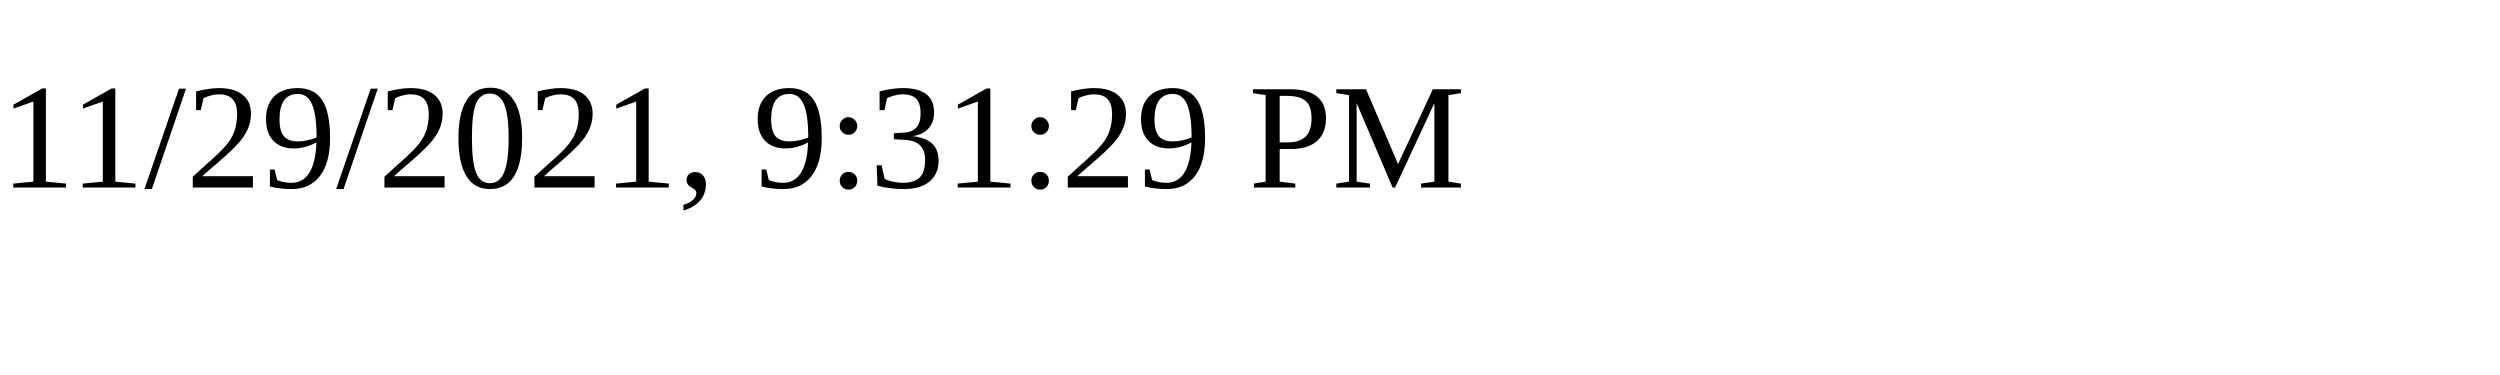
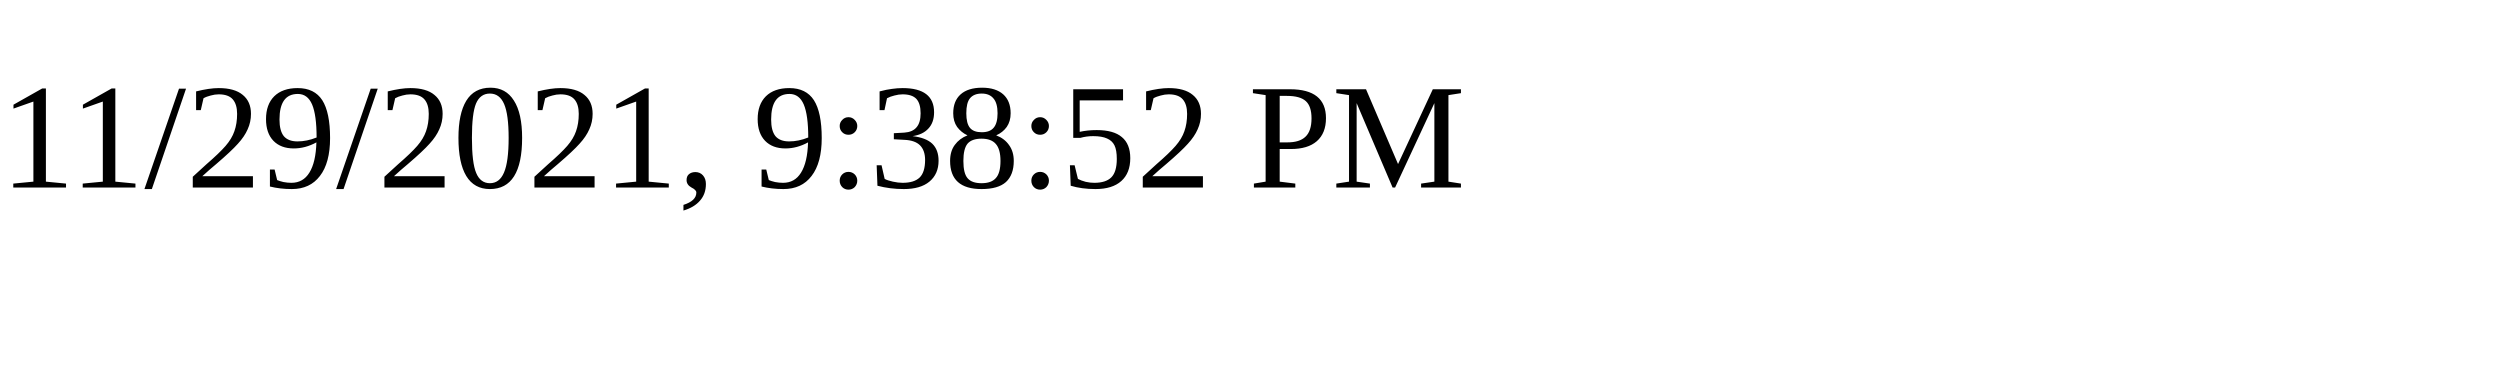
<svg xmlns="http://www.w3.org/2000/svg" height="30" width="200">
-   <text x="0" y="15">11/29/2021, 9:31:29 PM</text>
+   <text x="0" y="15">11/29/2021, 9:38:52 PM</text>
</svg>
